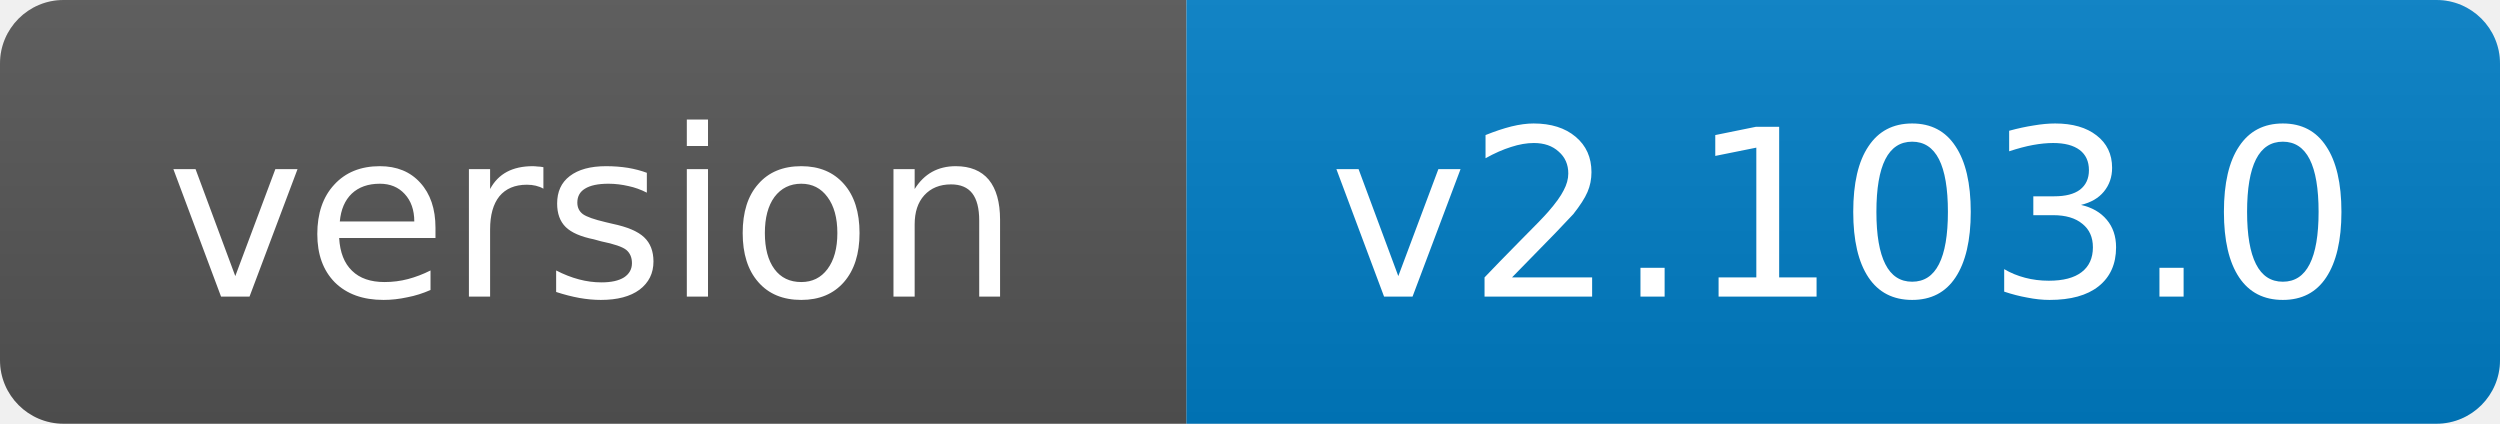
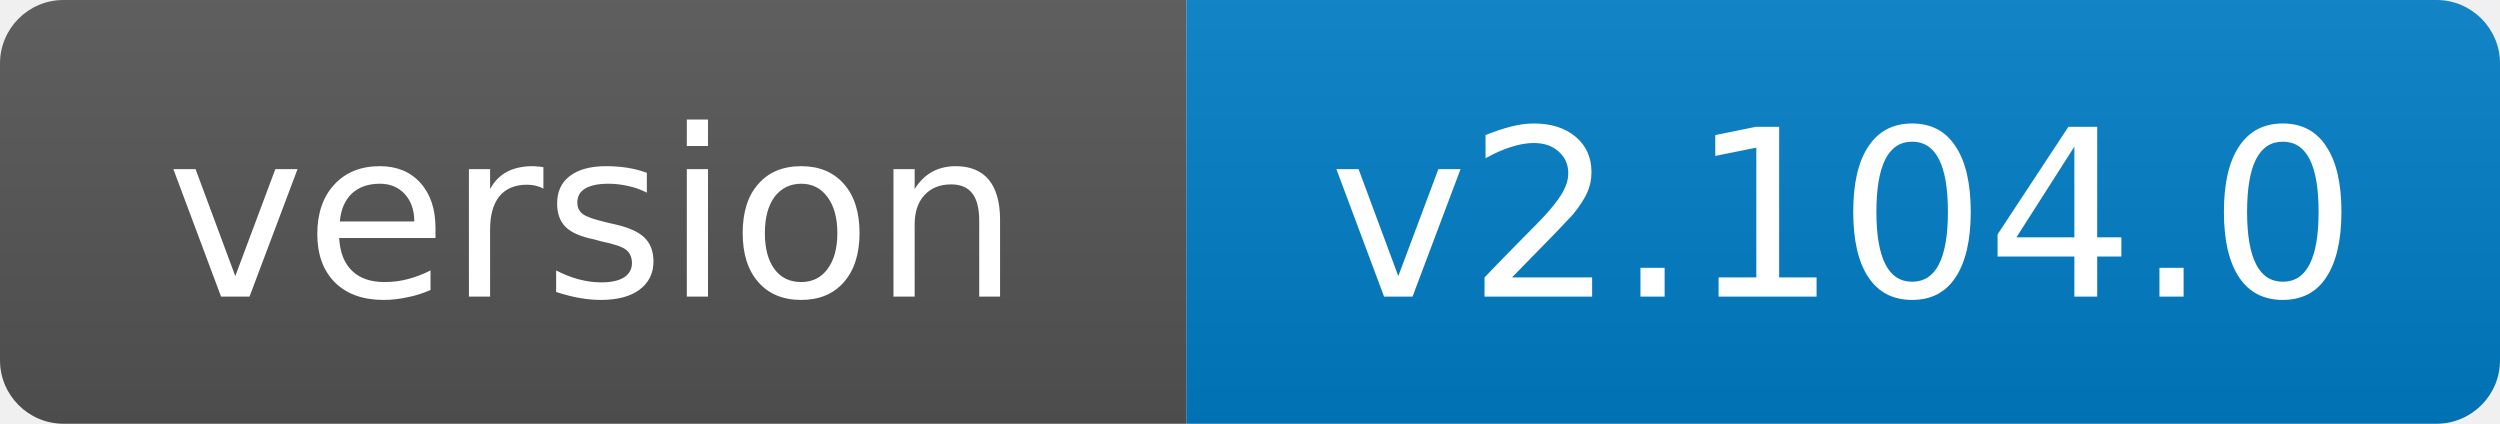
- <svg xmlns="http://www.w3.org/2000/svg" width="118" height="20" role="img" aria-label="version: v2.103.0">
+ <svg xmlns="http://www.w3.org/2000/svg" width="118" height="20" role="img" aria-label="version: v2.104.0">
  <linearGradient id="s" x2="0" y2="100%">
    <stop offset="0" stop-color="#bbb" stop-opacity=".1" />
    <stop offset="1" stop-opacity=".1" />
  </linearGradient>
  <clipPath id="r">
    <rect width="118" height="20" rx="3" fill="#fff" />
  </clipPath>
  <g clip-path="url(#r)">
    <rect width="56" height="20" fill="#555" />
    <rect x="56" width="62" height="20" fill="#007ec6" />
    <rect width="118" height="20" fill="url(#s)" />
  </g>
  <g fill="#fff" text-anchor="middle" font-family="Verdana,Geneva,DejaVu Sans,sans-serif" font-size="11">
    <text x="28.0" y="14">version</text>
-     <text x="87.0" y="14">v2.103.0</text>
+     <text x="87.0" y="14">v2.104.0</text>
  </g>
</svg>
